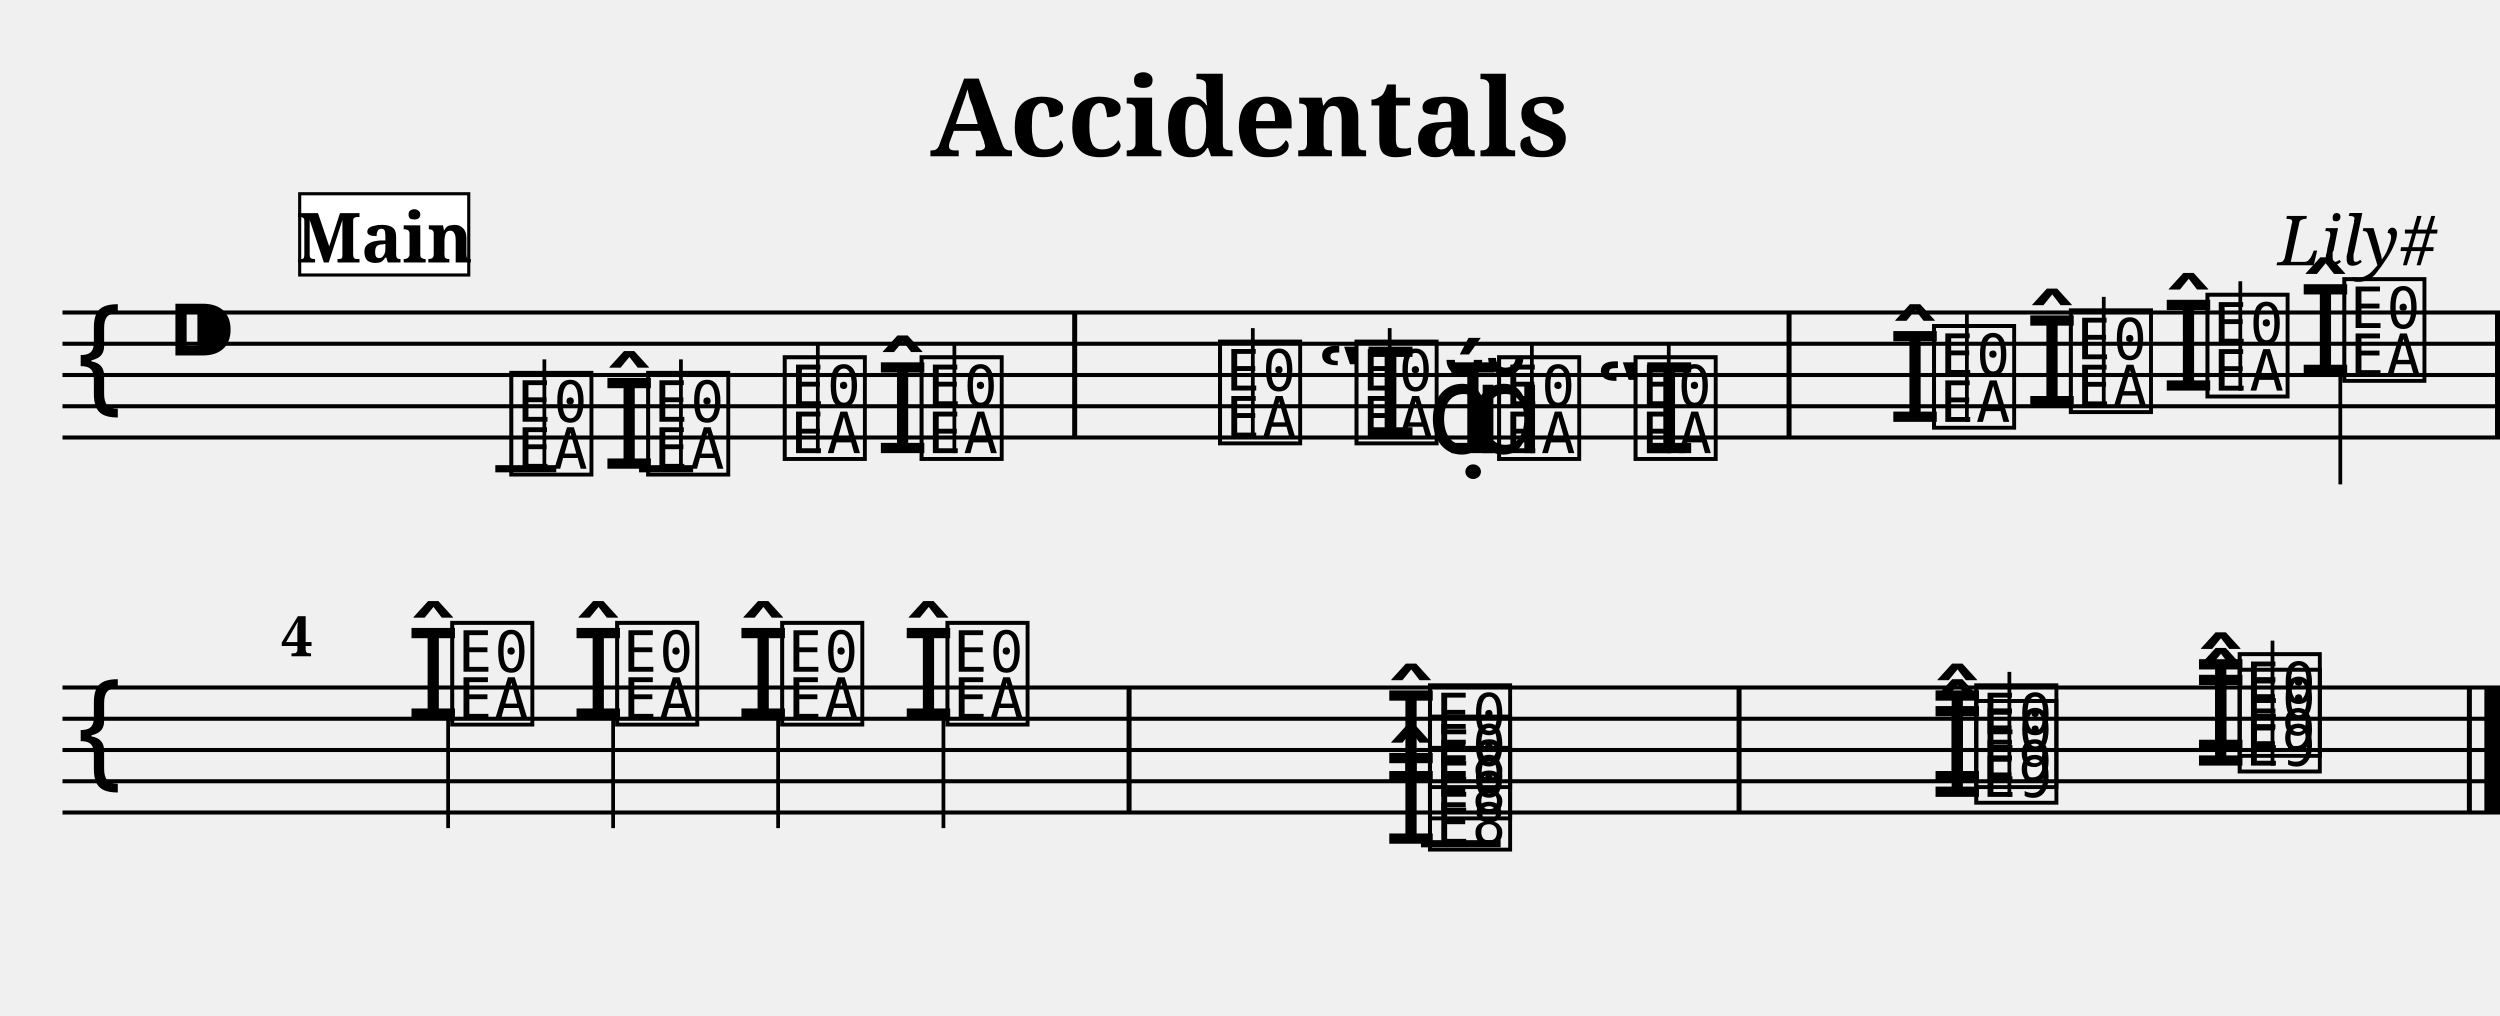
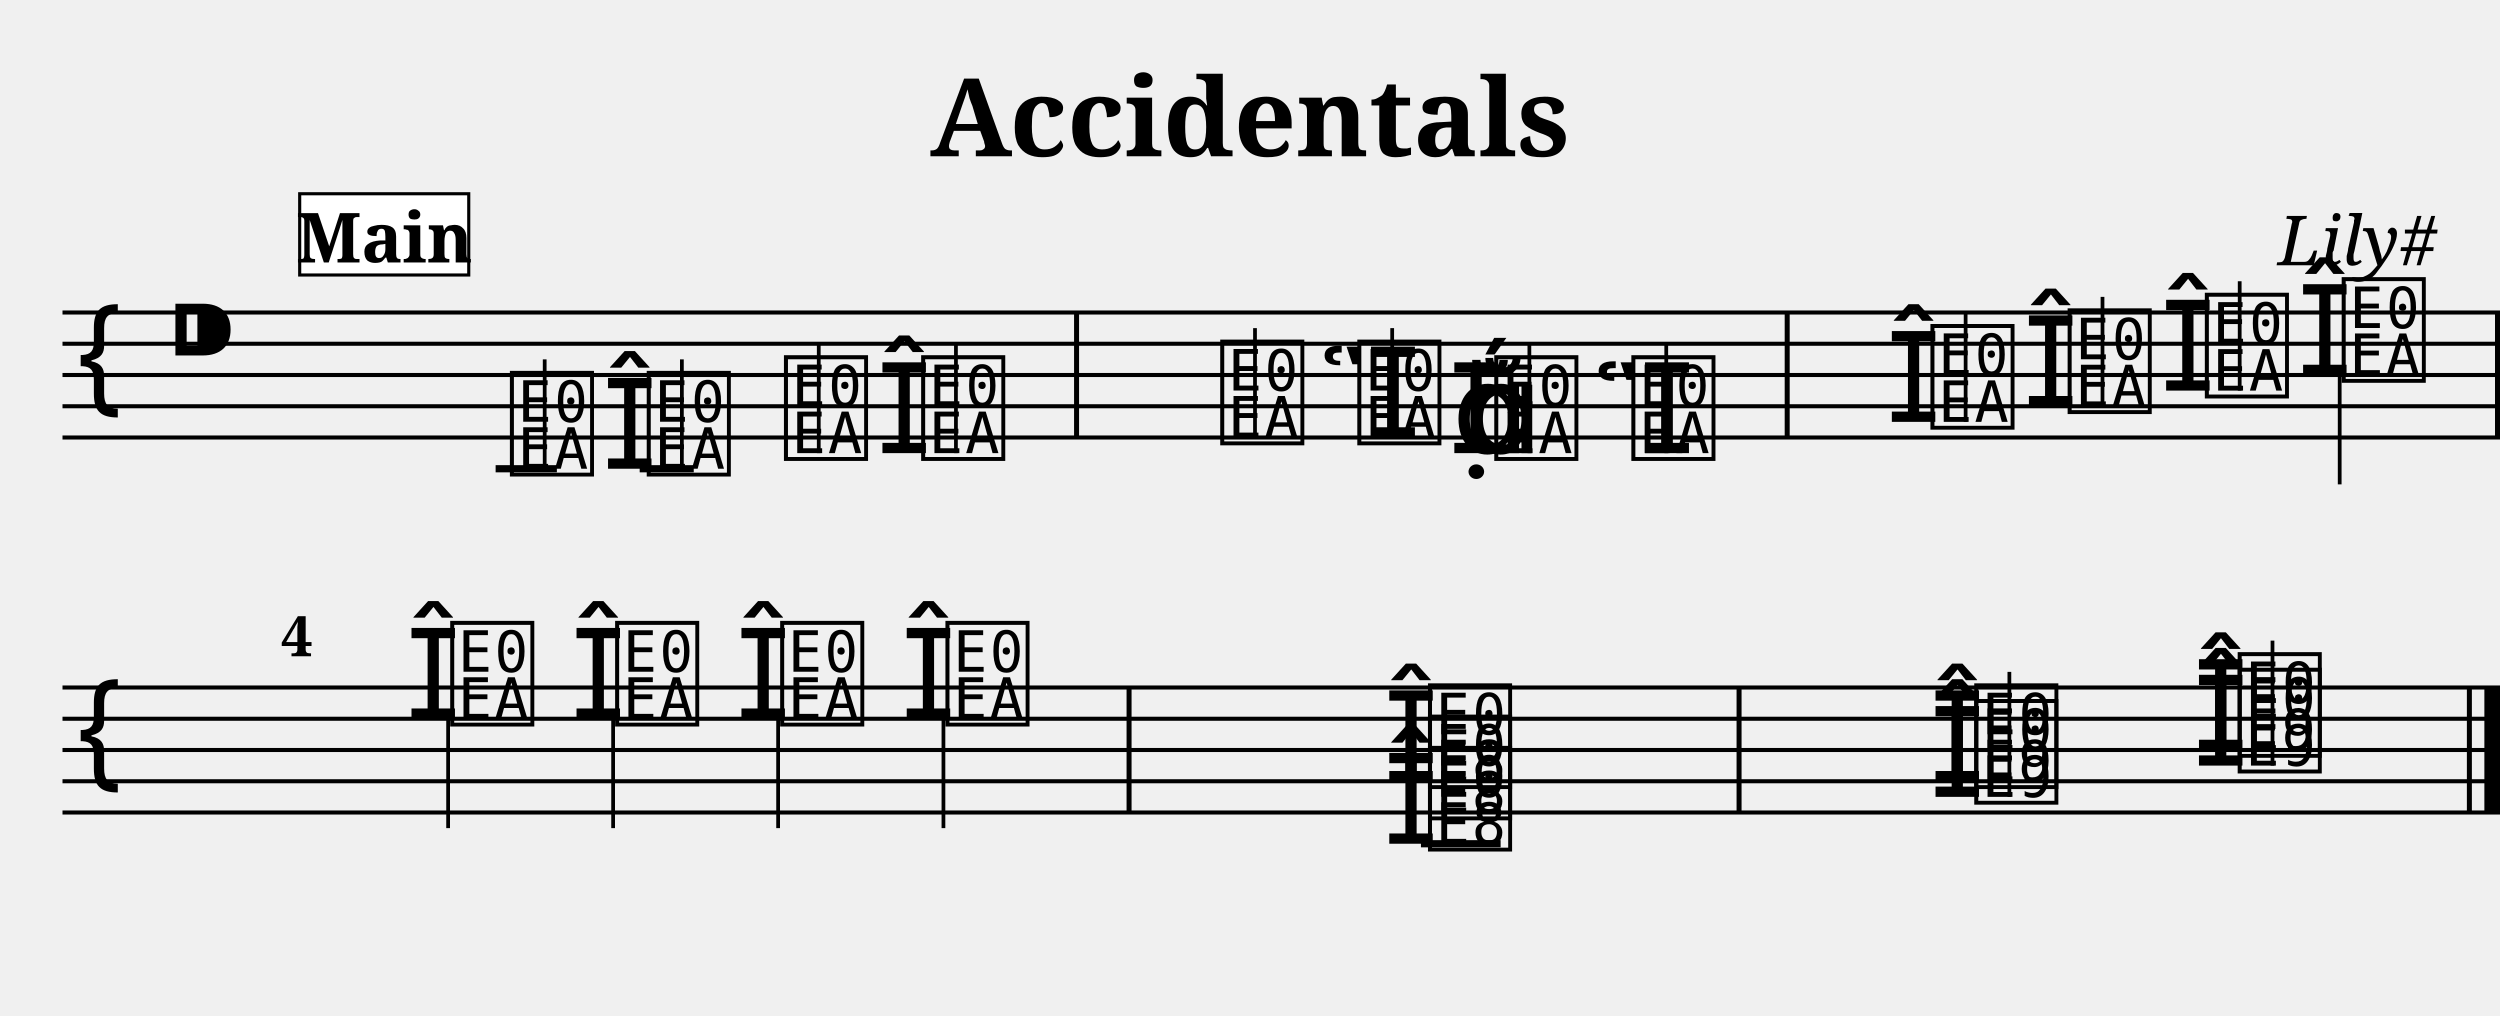
<svg xmlns="http://www.w3.org/2000/svg" width="800.0" height="325.0" viewBox="0 0 80.00 32.50">
  <style>
  @font-face { font-family: 'Emmentaler'; src: local('Emmentaler'); }
  .music { font-family: 'Emmentaler', serif; }
</style>
  <text x="40.00" y="5.00" font-size="3.49" font-family="serif" font-weight="bold" text-anchor="middle">Accidentals</text>
  <text x="78.00" y="8.49" font-size="2.20" font-family="serif" font-style="italic" text-anchor="end">Lily#</text>
  <g transform="translate(2.00,0.00) scale(1,1)">
    <line x1="0.00" y1="10.00" x2="78.00" y2="10.00" stroke="#000000" stroke-width="0.130" />
    <line x1="0.00" y1="11.00" x2="78.00" y2="11.00" stroke="#000000" stroke-width="0.130" />
    <line x1="0.00" y1="12.00" x2="78.00" y2="12.00" stroke="#000000" stroke-width="0.130" />
    <line x1="0.00" y1="13.00" x2="78.00" y2="13.00" stroke="#000000" stroke-width="0.130" />
    <line x1="0.00" y1="14.00" x2="78.00" y2="14.00" stroke="#000000" stroke-width="0.130" />
    <text class="music" x="0.30" y="13.00" font-size="4.00"></text>
    <text class="music" x="3.30" y="12.00" font-size="4.00"></text>
-     <text class="music" x="14.17" y="15.00" font-size="4.00" data-pos="158"></text>
-     <line x1="15.42" y1="15.00" x2="15.42" y2="11.50" stroke="#000000" stroke-width="0.120" />
-     <text class="music" x="17.25" y="15.00" font-size="4.00" data-pos="196"></text>
-     <text class="music" x="18.55" y="15.00" font-size="4.00" data-pos="196"></text>
-     <line x1="19.79" y1="15.00" x2="19.79" y2="11.50" stroke="#000000" stroke-width="0.120" />
-     <text class="music" x="22.92" y="14.50" font-size="4.00" data-pos="200"></text>
-     <line x1="24.17" y1="14.50" x2="24.17" y2="11.00" stroke="#000000" stroke-width="0.120" />
-     <text class="music" x="26.00" y="14.50" font-size="4.00" data-pos="202"></text>
-     <text class="music" x="27.30" y="14.50" font-size="4.00" data-pos="202"></text>
-     <line x1="28.54" y1="14.50" x2="28.54" y2="11.00" stroke="#000000" stroke-width="0.120" />
-     <text class="music" x="36.85" y="14.00" font-size="4.00" data-pos="226"></text>
-     <line x1="38.09" y1="14.00" x2="38.09" y2="10.50" stroke="#000000" stroke-width="0.120" />
-     <text class="music" x="40.12" y="14.00" font-size="4.00" data-pos="253"></text>
-     <text class="music" x="41.22" y="14.00" font-size="4.00" data-pos="253"></text>
-     <line x1="42.47" y1="14.00" x2="42.47" y2="10.50" stroke="#000000" stroke-width="0.120" />
-     <text class="music" x="43.65" y="14.50" font-size="4.00" data-pos="257"></text>
-     <text class="music" x="44.25" y="14.50" font-size="4.00" data-pos="257"></text>
-     <text class="music" x="44.98" y="14.50" font-size="4.00" data-pos="257"></text>
-     <text class="music" x="45.78" y="14.50" font-size="4.00" data-pos="257"></text>
-     <line x1="47.02" y1="14.50" x2="47.02" y2="11.00" stroke="#000000" stroke-width="0.120" />
-     <text class="music" x="49.04" y="14.50" font-size="4.00" data-pos="259"></text>
-     <text class="music" x="50.15" y="14.50" font-size="4.00" data-pos="259"></text>
-     <line x1="51.40" y1="14.50" x2="51.40" y2="11.00" stroke="#000000" stroke-width="0.120" />
-     <text class="music" x="58.40" y="13.50" font-size="4.00" data-pos="289"></text>
-     <text class="music" x="59.70" y="13.50" font-size="4.00" data-pos="289"></text>
-     <line x1="60.94" y1="13.50" x2="60.94" y2="10.00" stroke="#000000" stroke-width="0.120" />
-     <text class="music" x="62.78" y="13.00" font-size="4.00" data-pos="322"></text>
-     <text class="music" x="64.08" y="13.00" font-size="4.00" data-pos="322"></text>
-     <line x1="65.32" y1="13.00" x2="65.32" y2="9.50" stroke="#000000" stroke-width="0.120" />
-     <text class="music" x="67.15" y="12.50" font-size="4.00" data-pos="326"></text>
-     <text class="music" x="68.45" y="12.50" font-size="4.00" data-pos="326"></text>
-     <line x1="69.69" y1="12.50" x2="69.69" y2="9.00" stroke="#000000" stroke-width="0.120" />
-     <text class="music" x="71.53" y="12.00" font-size="4.00" data-pos="330"></text>
-     <text class="music" x="72.83" y="12.00" font-size="4.00" data-pos="330"></text>
-     <line x1="72.89" y1="12.00" x2="72.89" y2="15.50" stroke="#000000" stroke-width="0.120" />
-     <line x1="13.85" y1="15.00" x2="15.80" y2="15.00" stroke="#000000" stroke-width="0.230" />
-     <line x1="18.45" y1="15.00" x2="20.18" y2="15.00" stroke="#000000" stroke-width="0.230" />
-     <rect x="32.31" y="10.00" width="0.16" height="4.00" fill="#000000" />
-     <rect x="55.17" y="10.00" width="0.16" height="4.00" fill="#000000" />
+     <text class="music" x="14.19" y="15.00" font-size="4.00" data-pos="158"></text>
+     <line x1="15.43" y1="15.00" x2="15.43" y2="11.50" stroke="#000000" stroke-width="0.120" />
+     <text class="music" x="17.27" y="15.00" font-size="4.00" data-pos="196"></text>
+     <text class="music" x="18.57" y="15.00" font-size="4.00" data-pos="196"></text>
+     <line x1="19.82" y1="15.00" x2="19.82" y2="11.50" stroke="#000000" stroke-width="0.120" />
+     <text class="music" x="22.96" y="14.50" font-size="4.00" data-pos="200"></text>
+     <line x1="24.20" y1="14.50" x2="24.20" y2="11.00" stroke="#000000" stroke-width="0.120" />
+     <text class="music" x="26.05" y="14.50" font-size="4.00" data-pos="202"></text>
+     <text class="music" x="27.35" y="14.50" font-size="4.00" data-pos="202"></text>
+     <line x1="28.59" y1="14.50" x2="28.59" y2="11.00" stroke="#000000" stroke-width="0.120" />
+     <text class="music" x="36.92" y="14.00" font-size="4.00" data-pos="226"></text>
+     <line x1="38.16" y1="14.00" x2="38.16" y2="10.50" stroke="#000000" stroke-width="0.120" />
+     <text class="music" x="40.20" y="14.00" font-size="4.00" data-pos="253"></text>
+     <text class="music" x="41.31" y="14.00" font-size="4.00" data-pos="253"></text>
+     <line x1="42.55" y1="14.00" x2="42.55" y2="10.50" stroke="#000000" stroke-width="0.120" />
+     <text class="music" x="44.47" y="14.50" font-size="4.00" data-pos="257"></text>
+     <text class="music" x="44.35" y="14.50" font-size="4.00" data-pos="257"></text>
+     <text class="music" x="44.89" y="14.50" font-size="4.00" data-pos="257"></text>
+     <text class="music" x="45.69" y="14.50" font-size="4.00" data-pos="257"></text>
+     <line x1="46.94" y1="14.50" x2="46.94" y2="11.00" stroke="#000000" stroke-width="0.120" />
+     <text class="music" x="48.97" y="14.50" font-size="4.00" data-pos="259"></text>
+     <text class="music" x="50.08" y="14.50" font-size="4.00" data-pos="259"></text>
+     <line x1="51.32" y1="14.50" x2="51.32" y2="11.00" stroke="#000000" stroke-width="0.120" />
+     <text class="music" x="58.35" y="13.50" font-size="4.00" data-pos="289"></text>
+     <text class="music" x="59.65" y="13.50" font-size="4.00" data-pos="289"></text>
+     <line x1="60.90" y1="13.50" x2="60.90" y2="10.00" stroke="#000000" stroke-width="0.120" />
+     <text class="music" x="62.74" y="13.00" font-size="4.00" data-pos="322"></text>
+     <text class="music" x="64.04" y="13.00" font-size="4.00" data-pos="322"></text>
+     <line x1="65.28" y1="13.00" x2="65.28" y2="9.50" stroke="#000000" stroke-width="0.120" />
+     <text class="music" x="67.13" y="12.50" font-size="4.00" data-pos="326"></text>
+     <text class="music" x="68.43" y="12.50" font-size="4.00" data-pos="326"></text>
+     <line x1="69.67" y1="12.50" x2="69.67" y2="9.00" stroke="#000000" stroke-width="0.120" />
+     <text class="music" x="71.51" y="12.00" font-size="4.00" data-pos="330"></text>
+     <text class="music" x="72.81" y="12.00" font-size="4.00" data-pos="330"></text>
+     <line x1="72.87" y1="12.00" x2="72.87" y2="15.50" stroke="#000000" stroke-width="0.120" />
+     <line x1="13.86" y1="15.00" x2="15.82" y2="15.00" stroke="#000000" stroke-width="0.230" />
+     <line x1="18.47" y1="15.00" x2="20.20" y2="15.00" stroke="#000000" stroke-width="0.230" />
+     <rect x="32.37" y="10.00" width="0.16" height="4.00" fill="#000000" />
+     <rect x="55.11" y="10.00" width="0.16" height="4.00" fill="#000000" />
    <rect x="77.84" y="10.00" width="0.16" height="4.00" fill="#000000" />
    <line x1="0.00" y1="22.00" x2="78.00" y2="22.00" stroke="#000000" stroke-width="0.130" />
    <line x1="0.00" y1="23.00" x2="78.00" y2="23.00" stroke="#000000" stroke-width="0.130" />
    <line x1="0.00" y1="24.00" x2="78.00" y2="24.00" stroke="#000000" stroke-width="0.130" />
    <line x1="0.00" y1="25.00" x2="78.00" y2="25.00" stroke="#000000" stroke-width="0.130" />
    <line x1="0.00" y1="26.00" x2="78.00" y2="26.00" stroke="#000000" stroke-width="0.130" />
    <text class="music" x="0.30" y="25.00" font-size="4.00"></text>
    <text class="music" x="10.98" y="23.00" font-size="4.00" data-pos="336"></text>
    <text class="music" x="12.28" y="23.00" font-size="4.00" data-pos="336"></text>
    <line x1="12.34" y1="23.00" x2="12.34" y2="26.50" stroke="#000000" stroke-width="0.120" />
    <text class="music" x="16.26" y="23.00" font-size="4.00" data-pos="343"></text>
    <text class="music" x="17.56" y="23.00" font-size="4.00" data-pos="343"></text>
    <line x1="17.62" y1="23.00" x2="17.62" y2="26.50" stroke="#000000" stroke-width="0.120" />
    <text class="music" x="21.54" y="23.00" font-size="4.00" data-pos="347"></text>
    <text class="music" x="22.84" y="23.00" font-size="4.00" data-pos="347"></text>
    <line x1="22.90" y1="23.00" x2="22.90" y2="26.50" stroke="#000000" stroke-width="0.120" />
    <text class="music" x="26.83" y="23.00" font-size="4.00" data-pos="351"></text>
    <text class="music" x="28.13" y="23.00" font-size="4.00" data-pos="351"></text>
    <line x1="28.19" y1="23.00" x2="28.19" y2="26.50" stroke="#000000" stroke-width="0.120" />
    <text class="music" x="42.27" y="27.00" font-size="4.00" data-pos="386"></text>
    <text class="music" x="43.57" y="27.00" font-size="4.00" data-pos="386"></text>
    <text class="music" x="43.57" y="26.00" font-size="4.00" data-pos="386"></text>
    <text class="music" x="42.27" y="25.00" font-size="4.00" data-pos="386"></text>
    <text class="music" x="43.57" y="25.00" font-size="4.00" data-pos="386"></text>
    <text class="music" x="59.75" y="25.50" font-size="4.00" data-pos="430"></text>
    <text class="music" x="61.05" y="25.50" font-size="4.00" data-pos="430"></text>
    <text class="music" x="59.75" y="25.00" font-size="4.00" data-pos="430"></text>
    <text class="music" x="61.05" y="25.00" font-size="4.00" data-pos="430"></text>
    <line x1="62.30" y1="25.50" x2="62.30" y2="21.50" stroke="#000000" stroke-width="0.120" />
    <text class="music" x="68.18" y="24.50" font-size="4.00" data-pos="443"></text>
    <text class="music" x="69.48" y="24.50" font-size="4.00" data-pos="443"></text>
    <text class="music" x="68.18" y="24.00" font-size="4.00" data-pos="443"></text>
    <text class="music" x="69.48" y="24.00" font-size="4.00" data-pos="443"></text>
    <line x1="70.72" y1="24.50" x2="70.72" y2="20.50" stroke="#000000" stroke-width="0.120" />
    <line x1="43.47" y1="27.00" x2="46.02" y2="27.00" stroke="#000000" stroke-width="0.230" />
    <rect x="34.05" y="22.00" width="0.16" height="4.00" fill="#000000" />
    <rect x="53.57" y="22.00" width="0.16" height="4.00" fill="#000000" />
    <rect x="76.94" y="22.00" width="0.16" height="4.00" fill="#000000" />
    <rect x="77.50" y="22.00" width="0.50" height="4.00" fill="#000000" />
    <text x="7.00" y="21.00" font-size="1.80" font-family="serif" font-weight="bold" fill="#000000">4</text>
    <rect x="7.59" y="6.20" width="5.41" height="2.60" fill="#FFFFFF" stroke="#000000" stroke-width="0.100" data-pos="0" />
    <text x="10.30" y="8.40" font-size="2.20" font-family="serif" font-weight="bold" text-anchor="middle" fill="#000000" data-pos="0">Main</text>
  </g>
</svg>
